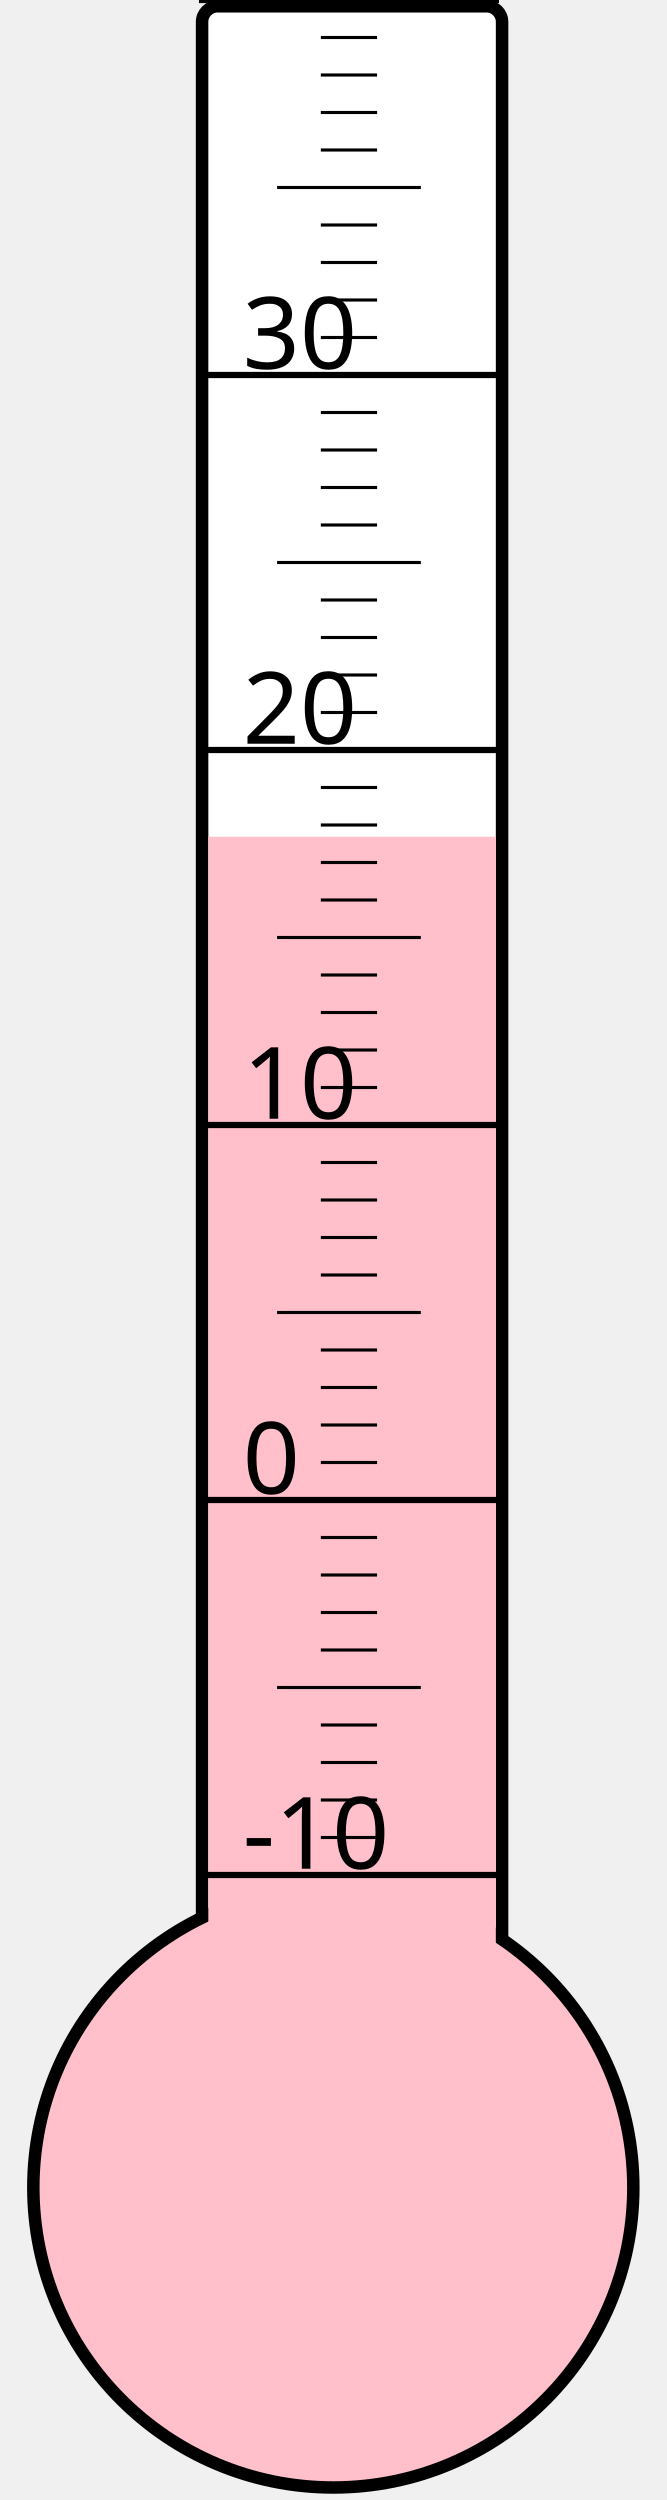
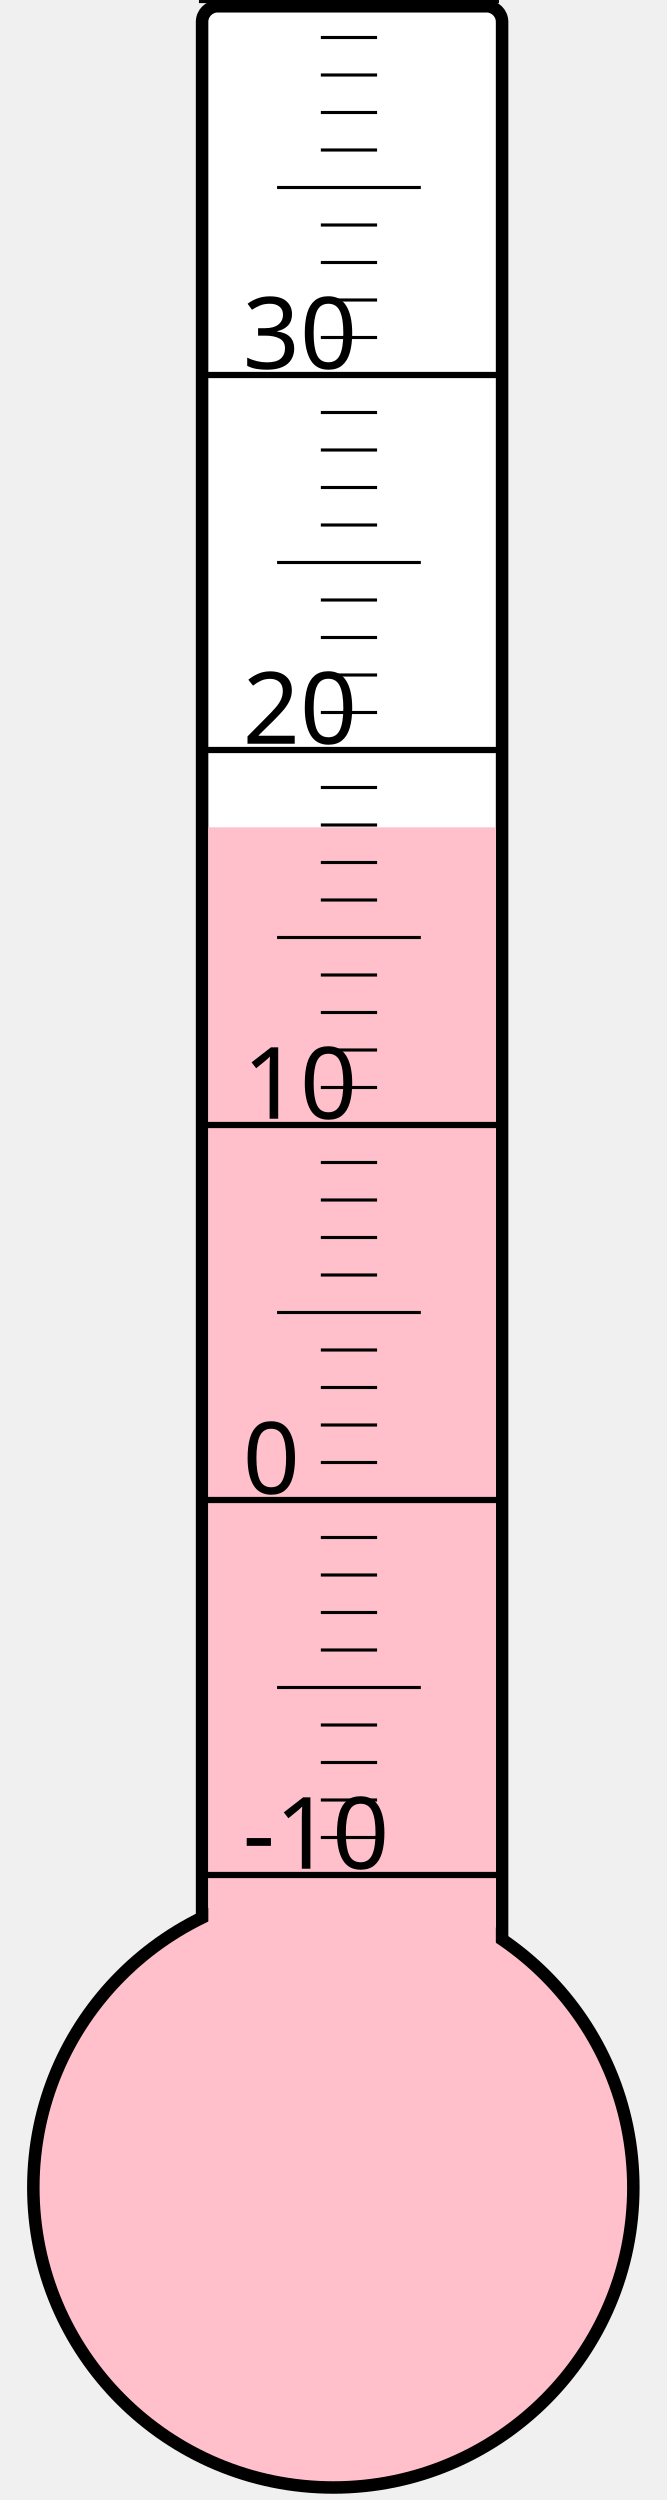
<svg xmlns="http://www.w3.org/2000/svg" width="40px" height="150px" viewBox="0 0 200 800">
  <rect width="200" height="800" x="0" y="0" style="fill: #ffffeb; fill-opacity: 0;" />
  <rect width="96" height="680" x="58" y="2" rx="5" ry="5" style="fill: white; fill-opacity: 1; stroke: black; stroke-width: 4;" />
  <circle cx="100" cy="700" r="96" style="fill: pink; stroke: black; stroke-width: 4;" />
-   <rect width="92" height="432.25" x="60" y="267.75" style="fill: pink; fill-opacity: 1; stroke-width: 0;" />
+   <rect width="92" height="435.25" x="60" y="264.75" style="fill: pink; fill-opacity: 1; stroke-width: 0;" />
  <text x="71" y="598" style="font-family: sans-serif; font-size: 24pt;">-10</text>
  <text x="71" y="478" style="font-family: sans-serif; font-size: 24pt;">0</text>
  <text x="71" y="358" style="font-family: sans-serif; font-size: 24pt;">10</text>
  <text x="71" y="238" style="font-family: sans-serif; font-size: 24pt;">20</text>
  <text x="71" y="118" style="font-family: sans-serif; font-size: 24pt;">30</text>
  <g style="stroke: black;">
    <line x1="57" y1="600" x2="153" y2="600" style="stroke-width: 2;" />
    <line x1="96" y1="588" x2="114" y2="588" style="stroke-width: 1;" />
    <line x1="96" y1="576" x2="114" y2="576" style="stroke-width: 1;" />
    <line x1="96" y1="564" x2="114" y2="564" style="stroke-width: 1;" />
    <line x1="96" y1="552" x2="114" y2="552" style="stroke-width: 1;" />
    <line x1="82" y1="540" x2="128" y2="540" style="stroke-width: 1;" />
    <line x1="96" y1="528" x2="114" y2="528" style="stroke-width: 1;" />
    <line x1="96" y1="516" x2="114" y2="516" style="stroke-width: 1;" />
    <line x1="96" y1="504" x2="114" y2="504" style="stroke-width: 1;" />
    <line x1="96" y1="492" x2="114" y2="492" style="stroke-width: 1;" />
    <line x1="57" y1="480" x2="153" y2="480" style="stroke-width: 2;" />
    <line x1="96" y1="468" x2="114" y2="468" style="stroke-width: 1;" />
    <line x1="96" y1="456" x2="114" y2="456" style="stroke-width: 1;" />
    <line x1="96" y1="444" x2="114" y2="444" style="stroke-width: 1;" />
    <line x1="96" y1="432" x2="114" y2="432" style="stroke-width: 1;" />
    <line x1="82" y1="420" x2="128" y2="420" style="stroke-width: 1;" />
    <line x1="96" y1="408" x2="114" y2="408" style="stroke-width: 1;" />
    <line x1="96" y1="396" x2="114" y2="396" style="stroke-width: 1;" />
    <line x1="96" y1="384" x2="114" y2="384" style="stroke-width: 1;" />
    <line x1="96" y1="372" x2="114" y2="372" style="stroke-width: 1;" />
    <line x1="57" y1="360" x2="153" y2="360" style="stroke-width: 2;" />
    <line x1="96" y1="348" x2="114" y2="348" style="stroke-width: 1;" />
    <line x1="96" y1="336" x2="114" y2="336" style="stroke-width: 1;" />
    <line x1="96" y1="324" x2="114" y2="324" style="stroke-width: 1;" />
    <line x1="96" y1="312" x2="114" y2="312" style="stroke-width: 1;" />
    <line x1="82" y1="300" x2="128" y2="300" style="stroke-width: 1;" />
    <line x1="96" y1="288" x2="114" y2="288" style="stroke-width: 1;" />
    <line x1="96" y1="276" x2="114" y2="276" style="stroke-width: 1;" />
    <line x1="96" y1="264" x2="114" y2="264" style="stroke-width: 1;" />
    <line x1="96" y1="252" x2="114" y2="252" style="stroke-width: 1;" />
    <line x1="57" y1="240" x2="153" y2="240" style="stroke-width: 2;" />
    <line x1="96" y1="228" x2="114" y2="228" style="stroke-width: 1;" />
    <line x1="96" y1="216" x2="114" y2="216" style="stroke-width: 1;" />
    <line x1="96" y1="204" x2="114" y2="204" style="stroke-width: 1;" />
    <line x1="96" y1="192" x2="114" y2="192" style="stroke-width: 1;" />
    <line x1="82" y1="180" x2="128" y2="180" style="stroke-width: 1;" />
    <line x1="96" y1="168" x2="114" y2="168" style="stroke-width: 1;" />
    <line x1="96" y1="156" x2="114" y2="156" style="stroke-width: 1;" />
    <line x1="96" y1="144" x2="114" y2="144" style="stroke-width: 1;" />
    <line x1="96" y1="132" x2="114" y2="132" style="stroke-width: 1;" />
    <line x1="57" y1="120" x2="153" y2="120" style="stroke-width: 2;" />
    <line x1="96" y1="108" x2="114" y2="108" style="stroke-width: 1;" />
    <line x1="96" y1="96" x2="114" y2="96" style="stroke-width: 1;" />
    <line x1="96" y1="84" x2="114" y2="84" style="stroke-width: 1;" />
    <line x1="96" y1="72" x2="114" y2="72" style="stroke-width: 1;" />
    <line x1="82" y1="60" x2="128" y2="60" style="stroke-width: 1;" />
    <line x1="96" y1="48" x2="114" y2="48" style="stroke-width: 1;" />
    <line x1="96" y1="36" x2="114" y2="36" style="stroke-width: 1;" />
    <line x1="96" y1="24" x2="114" y2="24" style="stroke-width: 1;" />
    <line x1="96" y1="12" x2="114" y2="12" style="stroke-width: 1;" />
    <line x1="57" y1="0" x2="153" y2="0" style="stroke-width: 2;" />
  </g>
</svg>
